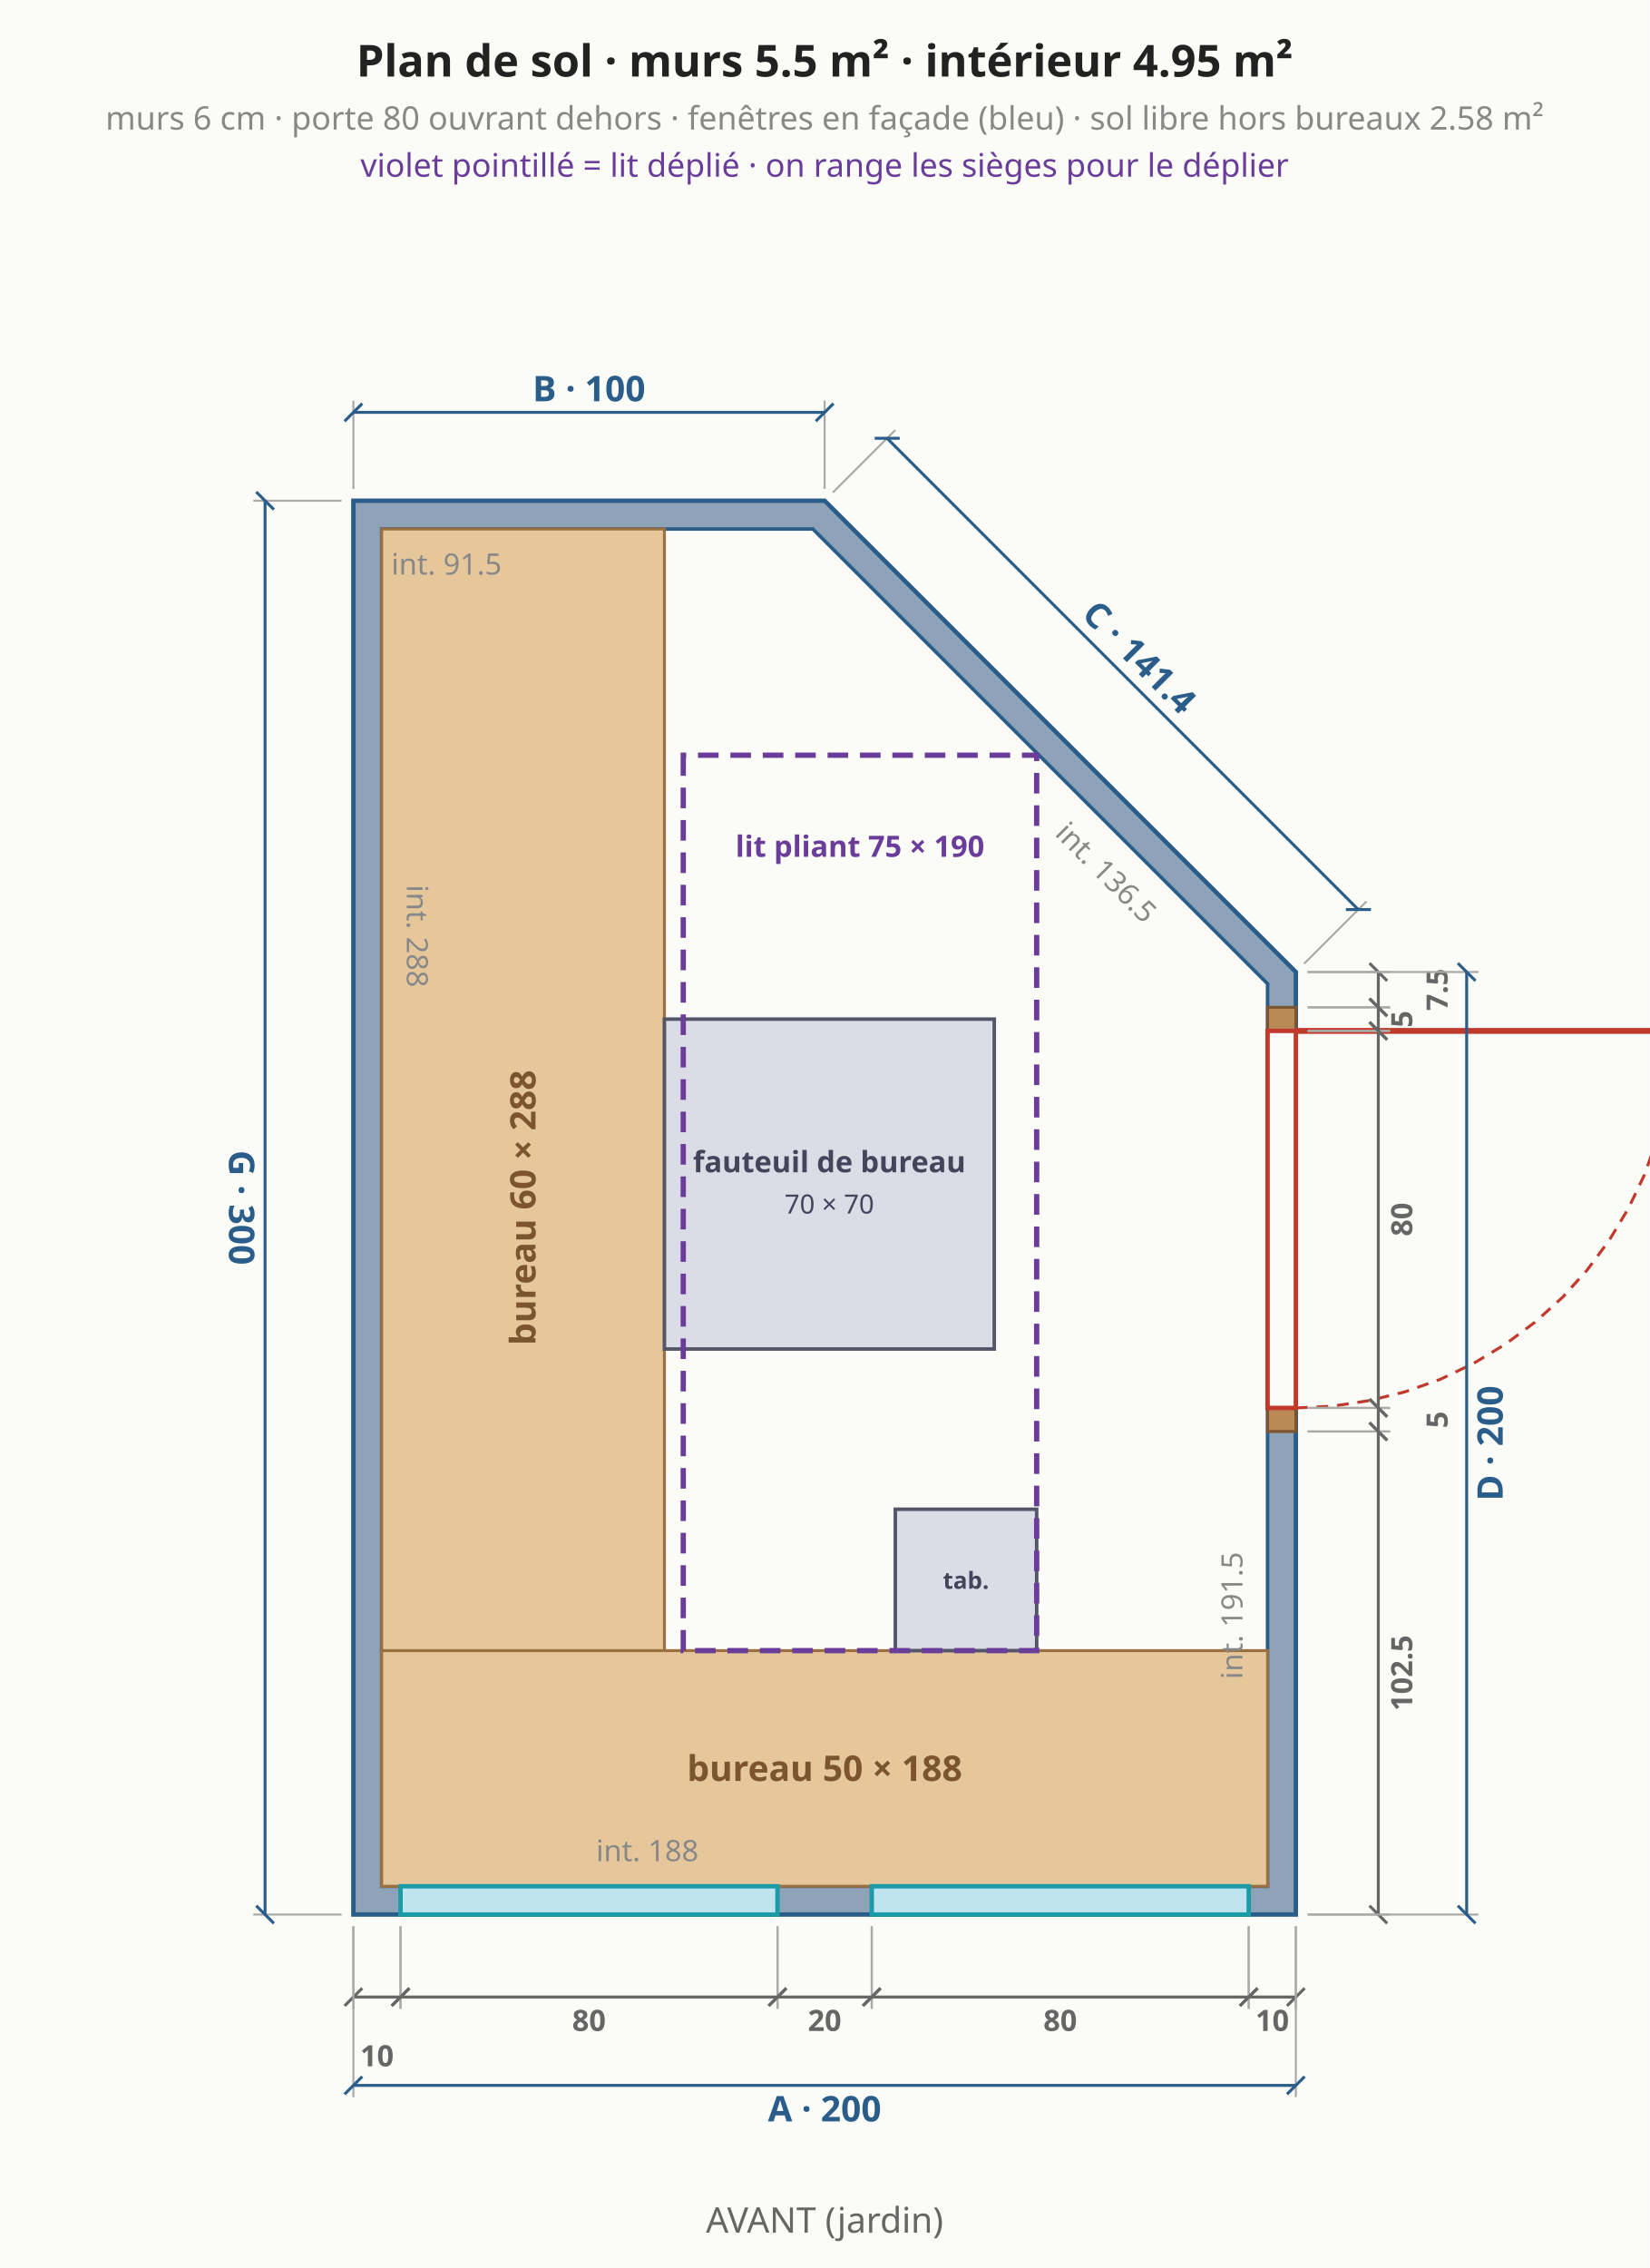
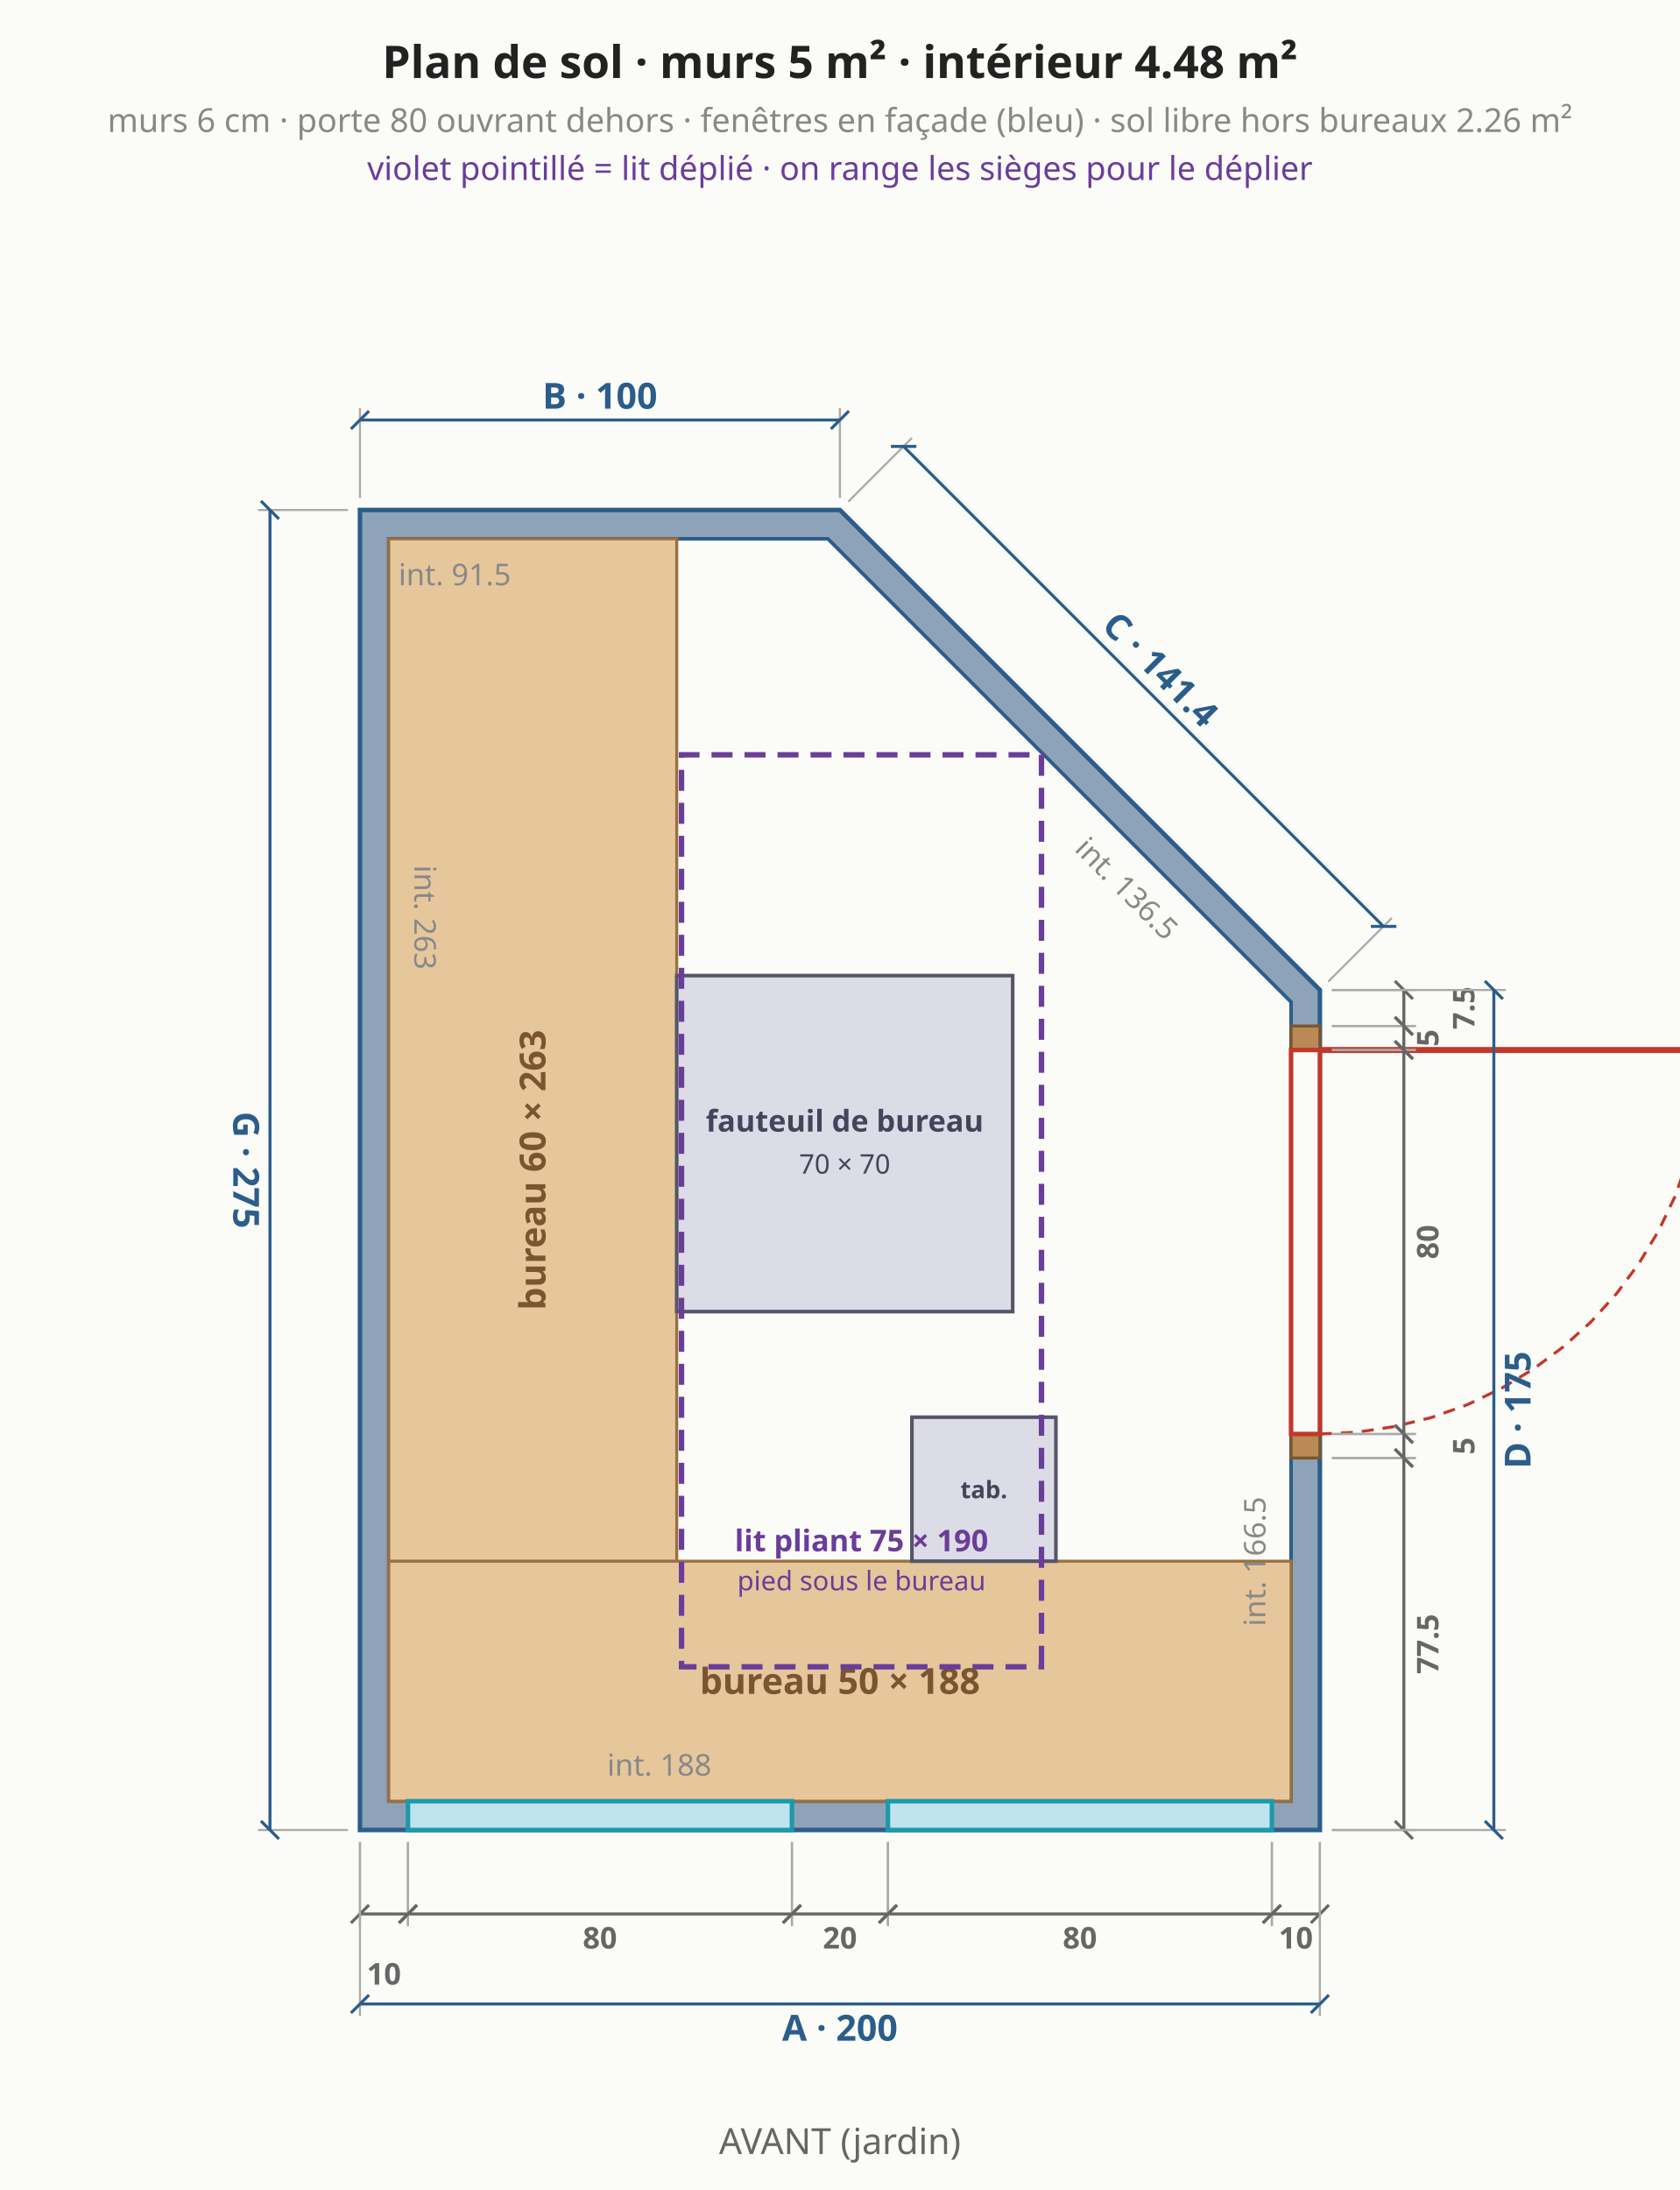
- <svg xmlns="http://www.w3.org/2000/svg" viewBox="0 0 560 770" font-family="system-ui,sans-serif" font-size="13">
-   <rect width="560" height="770" fill="#fbfbf8" />
-   <polygon points="120.0,650.0 440.0,650.0 440.0,330.0 280.0,170.0 120.0,170.0" fill="#8fa3b8" stroke="#2b5d8a" stroke-width="1.5" />
-   <polygon points="129.6,640.4 430.4,640.4 430.4,334.0 276.0,179.6 129.6,179.6" fill="#fbfbf8" stroke="#2b5d8a" stroke-width="1.2" />
-   <polygon points="129.6,640.4 225.6,640.4 225.6,179.6 129.6,179.6" fill="#e6c79c" stroke="#9a7040" stroke-width="1" />
-   <text x="177.6" y="410.0" text-anchor="middle" dominant-baseline="middle" fill="#7a5530" font-size="12" font-weight="bold" transform="rotate(-90 177.6 410.0)">bureau 60 × 288</text>
-   <polygon points="129.6,640.4 430.4,640.4 430.4,560.4 129.6,560.4" fill="#e6c79c" stroke="#9a7040" stroke-width="1" />
-   <text x="280.0" y="600.4" text-anchor="middle" dominant-baseline="middle" fill="#7a5530" font-size="12" font-weight="bold">bureau 50 × 188</text>
-   <polygon points="225.6,346.0 225.6,458.0 337.6,458.0 337.6,346.0" fill="#dcdce6" stroke="#55556a" stroke-width="1.2" />
-   <text x="281.6" y="398.0" text-anchor="middle" fill="#44445a" font-size="10" font-weight="bold">fauteuil de bureau</text>
-   <text x="281.6" y="412.0" text-anchor="middle" fill="#44445a" font-size="9" font-weight="normal">70 × 70</text>
-   <polygon points="304.0,560.4 352.0,560.4 352.0,512.4 304.0,512.4" fill="#dcdce6" stroke="#55556a" stroke-width="1.2" />
-   <text x="328.0" y="539.4" text-anchor="middle" fill="#44445a" font-size="8" font-weight="bold">tab.</text>
-   <polygon points="232.0,256.4 232.0,560.4 352.0,560.4 352.0,256.4" fill="none" stroke="#6a3d9a" stroke-width="1.8" stroke-dasharray="7 4" />
-   <text x="292.0" y="290.9" text-anchor="middle" fill="#6a3d9a" font-size="10" font-weight="bold">lit pliant 75 × 190</text>
-   <polygon points="136.0,650.0 264.0,650.0 264.0,640.4 136.0,640.4" fill="#bfe3ef" stroke="#1b9aa8" stroke-width="1.5" />
-   <polygon points="296.0,650.0 424.0,650.0 424.0,640.4 296.0,640.4" fill="#bfe3ef" stroke="#1b9aa8" stroke-width="1.5" />
-   <line x1="120.0" y1="654.0" x2="120.0" y2="682.0" stroke="#aaa" stroke-width="0.7" />
-   <line x1="136.0" y1="654.0" x2="136.0" y2="682.0" stroke="#aaa" stroke-width="0.7" />
-   <line x1="120.0" y1="678.0" x2="136.0" y2="678.0" stroke="#666" stroke-width="1" />
-   <line x1="117.0" y1="681.0" x2="123.0" y2="675.0" stroke="#666" stroke-width="1" />
-   <line x1="133.0" y1="681.0" x2="139.0" y2="675.0" stroke="#666" stroke-width="1" />
-   <text x="128.0" y="698.0" text-anchor="middle" dominant-baseline="middle" fill="#666" font-size="10" font-weight="bold" transform="rotate(0.0 128.0 698.0)">10</text>
-   <line x1="136.0" y1="654.0" x2="136.0" y2="682.0" stroke="#aaa" stroke-width="0.7" />
-   <line x1="264.0" y1="654.0" x2="264.0" y2="682.0" stroke="#aaa" stroke-width="0.7" />
-   <line x1="136.0" y1="678.0" x2="264.0" y2="678.0" stroke="#666" stroke-width="1" />
-   <line x1="133.0" y1="681.0" x2="139.0" y2="675.0" stroke="#666" stroke-width="1" />
-   <line x1="261.0" y1="681.0" x2="267.0" y2="675.0" stroke="#666" stroke-width="1" />
-   <text x="200.0" y="686.0" text-anchor="middle" dominant-baseline="middle" fill="#666" font-size="10" font-weight="bold" transform="rotate(0.0 200.0 686.0)">80</text>
-   <line x1="264.0" y1="654.0" x2="264.0" y2="682.0" stroke="#aaa" stroke-width="0.7" />
-   <line x1="296.0" y1="654.0" x2="296.0" y2="682.0" stroke="#aaa" stroke-width="0.7" />
-   <line x1="264.0" y1="678.0" x2="296.0" y2="678.0" stroke="#666" stroke-width="1" />
-   <line x1="261.0" y1="681.0" x2="267.0" y2="675.0" stroke="#666" stroke-width="1" />
-   <line x1="293.0" y1="681.0" x2="299.0" y2="675.0" stroke="#666" stroke-width="1" />
-   <text x="280.0" y="686.0" text-anchor="middle" dominant-baseline="middle" fill="#666" font-size="10" font-weight="bold" transform="rotate(0.0 280.0 686.0)">20</text>
-   <line x1="296.0" y1="654.0" x2="296.0" y2="682.0" stroke="#aaa" stroke-width="0.7" />
-   <line x1="424.0" y1="654.0" x2="424.0" y2="682.0" stroke="#aaa" stroke-width="0.7" />
-   <line x1="296.0" y1="678.0" x2="424.0" y2="678.0" stroke="#666" stroke-width="1" />
-   <line x1="293.0" y1="681.0" x2="299.0" y2="675.0" stroke="#666" stroke-width="1" />
-   <line x1="421.0" y1="681.0" x2="427.0" y2="675.0" stroke="#666" stroke-width="1" />
-   <text x="360.0" y="686.0" text-anchor="middle" dominant-baseline="middle" fill="#666" font-size="10" font-weight="bold" transform="rotate(0.0 360.0 686.0)">80</text>
-   <line x1="424.0" y1="654.0" x2="424.0" y2="682.0" stroke="#aaa" stroke-width="0.7" />
-   <line x1="440.0" y1="654.0" x2="440.0" y2="682.0" stroke="#aaa" stroke-width="0.7" />
-   <line x1="424.0" y1="678.0" x2="440.0" y2="678.0" stroke="#666" stroke-width="1" />
-   <line x1="421.0" y1="681.0" x2="427.0" y2="675.0" stroke="#666" stroke-width="1" />
-   <line x1="437.0" y1="681.0" x2="443.0" y2="675.0" stroke="#666" stroke-width="1" />
-   <text x="432.0" y="686.0" text-anchor="middle" dominant-baseline="middle" fill="#666" font-size="10" font-weight="bold" transform="rotate(0.0 432.0 686.0)">10</text>
-   <line x1="120.0" y1="654.0" x2="120.0" y2="712.0" stroke="#aaa" stroke-width="0.7" />
-   <line x1="440.0" y1="654.0" x2="440.0" y2="712.0" stroke="#aaa" stroke-width="0.7" />
-   <line x1="120.0" y1="708.0" x2="440.0" y2="708.0" stroke="#2b5d8a" stroke-width="1" />
-   <line x1="117.0" y1="711.0" x2="123.0" y2="705.0" stroke="#2b5d8a" stroke-width="1" />
-   <line x1="437.0" y1="711.0" x2="443.0" y2="705.0" stroke="#2b5d8a" stroke-width="1" />
-   <text x="280.0" y="716.0" text-anchor="middle" dominant-baseline="middle" fill="#2b5d8a" font-size="12" font-weight="bold" transform="rotate(0.0 280.0 716.0)">A · 200</text>
+ <svg xmlns="http://www.w3.org/2000/svg" viewBox="0 0 560 730" font-family="system-ui,sans-serif" font-size="13">
+   <rect width="560" height="730" fill="#fbfbf8" />
+   <polygon points="120.0,610.0 440.0,610.0 440.0,330.0 280.0,170.0 120.0,170.0" fill="#8fa3b8" stroke="#2b5d8a" stroke-width="1.5" />
+   <polygon points="129.6,600.4 430.4,600.4 430.4,334.0 276.0,179.6 129.6,179.6" fill="#fbfbf8" stroke="#2b5d8a" stroke-width="1.2" />
+   <polygon points="129.6,600.4 225.6,600.4 225.6,179.6 129.6,179.6" fill="#e6c79c" stroke="#9a7040" stroke-width="1" />
+   <text x="177.6" y="390.0" text-anchor="middle" dominant-baseline="middle" fill="#7a5530" font-size="12" font-weight="bold" transform="rotate(-90 177.6 390.0)">bureau 60 × 263</text>
+   <polygon points="129.6,600.4 430.4,600.4 430.4,520.4 129.6,520.4" fill="#e6c79c" stroke="#9a7040" stroke-width="1" />
+   <text x="280.0" y="560.4" text-anchor="middle" dominant-baseline="middle" fill="#7a5530" font-size="12" font-weight="bold">bureau 50 × 188</text>
+   <polygon points="225.6,325.2 225.6,437.2 337.6,437.2 337.6,325.2" fill="#dcdce6" stroke="#55556a" stroke-width="1.2" />
+   <text x="281.6" y="377.2" text-anchor="middle" fill="#44445a" font-size="10" font-weight="bold">fauteuil de bureau</text>
+   <text x="281.6" y="391.2" text-anchor="middle" fill="#44445a" font-size="9" font-weight="normal">70 × 70</text>
+   <polygon points="304.0,520.4 352.0,520.4 352.0,472.4 304.0,472.4" fill="#dcdce6" stroke="#55556a" stroke-width="1.2" />
+   <text x="328.0" y="499.4" text-anchor="middle" fill="#44445a" font-size="8" font-weight="bold">tab.</text>
+   <polygon points="347.2,555.6 347.2,251.6 227.2,251.6 227.2,555.6" fill="none" stroke="#6a3d9a" stroke-width="1.8" stroke-dasharray="7 4" />
+   <text x="287.2" y="517.1" text-anchor="middle" fill="#6a3d9a" font-size="10" font-weight="bold">lit pliant 75 × 190</text>
+   <text x="287.2" y="530.1" text-anchor="middle" fill="#6a3d9a" font-size="9" font-weight="normal">pied sous le bureau</text>
+   <polygon points="136.0,610.0 264.0,610.0 264.0,600.4 136.0,600.4" fill="#bfe3ef" stroke="#1b9aa8" stroke-width="1.5" />
+   <polygon points="296.0,610.0 424.0,610.0 424.0,600.4 296.0,600.4" fill="#bfe3ef" stroke="#1b9aa8" stroke-width="1.5" />
+   <line x1="120.0" y1="614.0" x2="120.0" y2="642.0" stroke="#aaa" stroke-width="0.7" />
+   <line x1="136.0" y1="614.0" x2="136.0" y2="642.0" stroke="#aaa" stroke-width="0.7" />
+   <line x1="120.0" y1="638.0" x2="136.0" y2="638.0" stroke="#666" stroke-width="1" />
+   <line x1="117.0" y1="641.0" x2="123.0" y2="635.0" stroke="#666" stroke-width="1" />
+   <line x1="133.0" y1="641.0" x2="139.0" y2="635.0" stroke="#666" stroke-width="1" />
+   <text x="128.0" y="658.0" text-anchor="middle" dominant-baseline="middle" fill="#666" font-size="10" font-weight="bold" transform="rotate(0.0 128.0 658.0)">10</text>
+   <line x1="136.0" y1="614.0" x2="136.0" y2="642.0" stroke="#aaa" stroke-width="0.7" />
+   <line x1="264.0" y1="614.0" x2="264.0" y2="642.0" stroke="#aaa" stroke-width="0.7" />
+   <line x1="136.0" y1="638.0" x2="264.0" y2="638.0" stroke="#666" stroke-width="1" />
+   <line x1="133.0" y1="641.0" x2="139.0" y2="635.0" stroke="#666" stroke-width="1" />
+   <line x1="261.0" y1="641.0" x2="267.0" y2="635.0" stroke="#666" stroke-width="1" />
+   <text x="200.0" y="646.0" text-anchor="middle" dominant-baseline="middle" fill="#666" font-size="10" font-weight="bold" transform="rotate(0.0 200.0 646.0)">80</text>
+   <line x1="264.0" y1="614.0" x2="264.0" y2="642.0" stroke="#aaa" stroke-width="0.7" />
+   <line x1="296.0" y1="614.0" x2="296.0" y2="642.0" stroke="#aaa" stroke-width="0.7" />
+   <line x1="264.0" y1="638.0" x2="296.0" y2="638.0" stroke="#666" stroke-width="1" />
+   <line x1="261.0" y1="641.0" x2="267.0" y2="635.0" stroke="#666" stroke-width="1" />
+   <line x1="293.0" y1="641.0" x2="299.0" y2="635.0" stroke="#666" stroke-width="1" />
+   <text x="280.0" y="646.0" text-anchor="middle" dominant-baseline="middle" fill="#666" font-size="10" font-weight="bold" transform="rotate(0.0 280.0 646.0)">20</text>
+   <line x1="296.0" y1="614.0" x2="296.0" y2="642.0" stroke="#aaa" stroke-width="0.7" />
+   <line x1="424.0" y1="614.0" x2="424.0" y2="642.0" stroke="#aaa" stroke-width="0.7" />
+   <line x1="296.0" y1="638.0" x2="424.0" y2="638.0" stroke="#666" stroke-width="1" />
+   <line x1="293.0" y1="641.0" x2="299.0" y2="635.0" stroke="#666" stroke-width="1" />
+   <line x1="421.0" y1="641.0" x2="427.0" y2="635.0" stroke="#666" stroke-width="1" />
+   <text x="360.0" y="646.0" text-anchor="middle" dominant-baseline="middle" fill="#666" font-size="10" font-weight="bold" transform="rotate(0.0 360.0 646.0)">80</text>
+   <line x1="424.0" y1="614.0" x2="424.0" y2="642.0" stroke="#aaa" stroke-width="0.7" />
+   <line x1="440.0" y1="614.0" x2="440.0" y2="642.0" stroke="#aaa" stroke-width="0.7" />
+   <line x1="424.0" y1="638.0" x2="440.0" y2="638.0" stroke="#666" stroke-width="1" />
+   <line x1="421.0" y1="641.0" x2="427.0" y2="635.0" stroke="#666" stroke-width="1" />
+   <line x1="437.0" y1="641.0" x2="443.0" y2="635.0" stroke="#666" stroke-width="1" />
+   <text x="432.0" y="646.0" text-anchor="middle" dominant-baseline="middle" fill="#666" font-size="10" font-weight="bold" transform="rotate(0.0 432.0 646.0)">10</text>
+   <line x1="120.0" y1="614.0" x2="120.0" y2="672.0" stroke="#aaa" stroke-width="0.7" />
+   <line x1="440.0" y1="614.0" x2="440.0" y2="672.0" stroke="#aaa" stroke-width="0.7" />
+   <line x1="120.0" y1="668.0" x2="440.0" y2="668.0" stroke="#2b5d8a" stroke-width="1" />
+   <line x1="117.0" y1="671.0" x2="123.0" y2="665.0" stroke="#2b5d8a" stroke-width="1" />
+   <line x1="437.0" y1="671.0" x2="443.0" y2="665.0" stroke="#2b5d8a" stroke-width="1" />
+   <text x="280.0" y="676.0" text-anchor="middle" dominant-baseline="middle" fill="#2b5d8a" font-size="12" font-weight="bold" transform="rotate(0.0 280.0 676.0)">A · 200</text>
  <polygon points="440.0,486.0 440.0,478.0 430.4,478.0 430.4,486.0" fill="#b98a55" stroke="#7a5530" stroke-width="1" />
  <polygon points="440.0,350.0 440.0,342.0 430.4,342.0 430.4,350.0" fill="#b98a55" stroke="#7a5530" stroke-width="1" />
  <polygon points="440.0,478.0 440.0,350.0 430.4,350.0 430.4,478.0" fill="#fbfbf8" stroke="#c0392b" stroke-width="1.5" />
  <line x1="440.0" y1="350.0" x2="568.0" y2="350.0" stroke="#c0392b" stroke-width="2" />
  <polyline points="440.0,478.0 452.5,477.4 465.0,475.5 477.2,472.5 489.0,468.3 500.3,462.9 511.1,456.4 521.2,448.9 530.5,440.5 538.9,431.2 546.4,421.1 552.9,410.3 558.3,399.0 562.5,387.2 565.5,375.0 567.4,362.5 568.0,350.0" fill="none" stroke="#c0392b" stroke-width="1" stroke-dasharray="4 3" />
-   <line x1="444.0" y1="650.0" x2="472.0" y2="650.0" stroke="#aaa" stroke-width="0.7" />
+   <line x1="444.0" y1="610.0" x2="472.0" y2="610.0" stroke="#aaa" stroke-width="0.7" />
  <line x1="444.0" y1="486.0" x2="472.0" y2="486.0" stroke="#aaa" stroke-width="0.7" />
-   <line x1="468.0" y1="650.0" x2="468.0" y2="486.0" stroke="#666" stroke-width="1" />
-   <line x1="471.0" y1="653.0" x2="465.0" y2="647.0" stroke="#666" stroke-width="1" />
+   <line x1="468.0" y1="610.0" x2="468.0" y2="486.0" stroke="#666" stroke-width="1" />
+   <line x1="471.0" y1="613.0" x2="465.0" y2="607.0" stroke="#666" stroke-width="1" />
  <line x1="471.0" y1="489.0" x2="465.0" y2="483.0" stroke="#666" stroke-width="1" />
-   <text x="476.0" y="568.0" text-anchor="middle" dominant-baseline="middle" fill="#666" font-size="10" font-weight="bold" transform="rotate(-90.0 476.0 568.0)">102.5</text>
+   <text x="476.0" y="548.0" text-anchor="middle" dominant-baseline="middle" fill="#666" font-size="10" font-weight="bold" transform="rotate(-90.0 476.0 548.0)">77.5</text>
  <line x1="444.0" y1="486.0" x2="472.0" y2="486.0" stroke="#aaa" stroke-width="0.7" />
  <line x1="444.0" y1="478.0" x2="472.0" y2="478.0" stroke="#aaa" stroke-width="0.7" />
  <line x1="468.0" y1="486.0" x2="468.0" y2="478.0" stroke="#666" stroke-width="1" />
  <line x1="471.0" y1="489.0" x2="465.0" y2="483.0" stroke="#666" stroke-width="1" />
  <line x1="471.0" y1="481.0" x2="465.0" y2="475.0" stroke="#666" stroke-width="1" />
  <text x="488.0" y="482.0" text-anchor="middle" dominant-baseline="middle" fill="#666" font-size="10" font-weight="bold" transform="rotate(-90.0 488.0 482.0)">5</text>
  <line x1="444.0" y1="478.0" x2="472.0" y2="478.0" stroke="#aaa" stroke-width="0.7" />
  <line x1="444.0" y1="350.0" x2="472.0" y2="350.0" stroke="#aaa" stroke-width="0.7" />
  <line x1="468.0" y1="478.0" x2="468.0" y2="350.0" stroke="#666" stroke-width="1" />
  <line x1="471.0" y1="481.0" x2="465.0" y2="475.0" stroke="#666" stroke-width="1" />
  <line x1="471.0" y1="353.0" x2="465.0" y2="347.0" stroke="#666" stroke-width="1" />
  <text x="476.0" y="414.0" text-anchor="middle" dominant-baseline="middle" fill="#666" font-size="10" font-weight="bold" transform="rotate(-90.0 476.0 414.0)">80</text>
  <line x1="444.0" y1="350.0" x2="472.0" y2="350.0" stroke="#aaa" stroke-width="0.7" />
  <line x1="444.0" y1="342.0" x2="472.0" y2="342.0" stroke="#aaa" stroke-width="0.7" />
  <line x1="468.0" y1="350.0" x2="468.0" y2="342.0" stroke="#666" stroke-width="1" />
  <line x1="471.0" y1="353.0" x2="465.0" y2="347.0" stroke="#666" stroke-width="1" />
  <line x1="471.0" y1="345.0" x2="465.0" y2="339.0" stroke="#666" stroke-width="1" />
  <text x="476.0" y="346.0" text-anchor="middle" dominant-baseline="middle" fill="#666" font-size="10" font-weight="bold" transform="rotate(-90.0 476.0 346.0)">5</text>
  <line x1="444.0" y1="342.0" x2="472.0" y2="342.0" stroke="#aaa" stroke-width="0.7" />
  <line x1="444.0" y1="330.0" x2="472.0" y2="330.0" stroke="#aaa" stroke-width="0.7" />
  <line x1="468.0" y1="342.0" x2="468.0" y2="330.0" stroke="#666" stroke-width="1" />
  <line x1="471.0" y1="345.0" x2="465.0" y2="339.0" stroke="#666" stroke-width="1" />
  <line x1="471.0" y1="333.0" x2="465.0" y2="327.0" stroke="#666" stroke-width="1" />
  <text x="488.0" y="336.0" text-anchor="middle" dominant-baseline="middle" fill="#666" font-size="10" font-weight="bold" transform="rotate(-90.0 488.0 336.0)">7.5</text>
-   <line x1="444.0" y1="650.0" x2="502.0" y2="650.0" stroke="#aaa" stroke-width="0.7" />
+   <line x1="444.0" y1="610.0" x2="502.0" y2="610.0" stroke="#aaa" stroke-width="0.7" />
  <line x1="444.0" y1="330.0" x2="502.0" y2="330.0" stroke="#aaa" stroke-width="0.7" />
-   <line x1="498.0" y1="650.0" x2="498.0" y2="330.0" stroke="#2b5d8a" stroke-width="1" />
-   <line x1="501.0" y1="653.0" x2="495.0" y2="647.0" stroke="#2b5d8a" stroke-width="1" />
+   <line x1="498.0" y1="610.0" x2="498.0" y2="330.0" stroke="#2b5d8a" stroke-width="1" />
+   <line x1="501.0" y1="613.0" x2="495.0" y2="607.0" stroke="#2b5d8a" stroke-width="1" />
  <line x1="501.0" y1="333.0" x2="495.0" y2="327.0" stroke="#2b5d8a" stroke-width="1" />
-   <text x="506.0" y="490.0" text-anchor="middle" dominant-baseline="middle" fill="#2b5d8a" font-size="12" font-weight="bold" transform="rotate(-90.0 506.0 490.0)">D · 200</text>
+   <text x="506.0" y="470.0" text-anchor="middle" dominant-baseline="middle" fill="#2b5d8a" font-size="12" font-weight="bold" transform="rotate(-90.0 506.0 470.0)">D · 175</text>
  <line x1="442.8" y1="327.2" x2="464.0" y2="306.0" stroke="#aaa" stroke-width="0.7" />
  <line x1="282.8" y1="167.2" x2="304.0" y2="146.0" stroke="#aaa" stroke-width="0.7" />
  <line x1="461.2" y1="308.8" x2="301.2" y2="148.8" stroke="#2b5d8a" stroke-width="1" />
  <line x1="465.5" y1="308.8" x2="457.0" y2="308.8" stroke="#2b5d8a" stroke-width="1" />
  <line x1="305.5" y1="148.8" x2="297.0" y2="148.8" stroke="#2b5d8a" stroke-width="1" />
  <text x="386.9" y="223.1" text-anchor="middle" dominant-baseline="middle" fill="#2b5d8a" font-size="12" font-weight="bold" transform="rotate(45.0 386.9 223.1)">C · 141.4</text>
  <line x1="280.0" y1="166.0" x2="280.0" y2="136.0" stroke="#aaa" stroke-width="0.7" />
  <line x1="120.0" y1="166.0" x2="120.0" y2="136.0" stroke="#aaa" stroke-width="0.7" />
  <line x1="280.0" y1="140.0" x2="120.0" y2="140.0" stroke="#2b5d8a" stroke-width="1" />
  <line x1="283.0" y1="137.0" x2="277.0" y2="143.0" stroke="#2b5d8a" stroke-width="1" />
  <line x1="123.0" y1="137.0" x2="117.0" y2="143.0" stroke="#2b5d8a" stroke-width="1" />
  <text x="200.0" y="132.0" text-anchor="middle" dominant-baseline="middle" fill="#2b5d8a" font-size="12" font-weight="bold" transform="rotate(0.0 200.0 132.0)">B · 100</text>
  <line x1="116.0" y1="170.0" x2="86.0" y2="170.0" stroke="#aaa" stroke-width="0.7" />
-   <line x1="116.0" y1="650.0" x2="86.0" y2="650.0" stroke="#aaa" stroke-width="0.7" />
-   <line x1="90.0" y1="170.0" x2="90.0" y2="650.0" stroke="#2b5d8a" stroke-width="1" />
+   <line x1="116.0" y1="610.0" x2="86.0" y2="610.0" stroke="#aaa" stroke-width="0.7" />
+   <line x1="90.0" y1="170.0" x2="90.0" y2="610.0" stroke="#2b5d8a" stroke-width="1" />
  <line x1="87.0" y1="167.0" x2="93.0" y2="173.0" stroke="#2b5d8a" stroke-width="1" />
-   <line x1="87.0" y1="647.0" x2="93.0" y2="653.0" stroke="#2b5d8a" stroke-width="1" />
-   <text x="82.0" y="410.0" text-anchor="middle" dominant-baseline="middle" fill="#2b5d8a" font-size="12" font-weight="bold" transform="rotate(90.0 82.0 410.0)">G · 300</text>
-   <text x="219.8" y="628.4" text-anchor="middle" dominant-baseline="middle" fill="#888" font-size="10" transform="rotate(0.0 219.8 628.4)">int. 188</text>
-   <text x="418.4" y="548.5" text-anchor="middle" dominant-baseline="middle" fill="#888" font-size="10" transform="rotate(-90.0 418.4 548.5)">int. 191.5</text>
+   <line x1="87.0" y1="607.0" x2="93.0" y2="613.0" stroke="#2b5d8a" stroke-width="1" />
+   <text x="82.0" y="390.0" text-anchor="middle" dominant-baseline="middle" fill="#2b5d8a" font-size="12" font-weight="bold" transform="rotate(90.0 82.0 390.0)">G · 275</text>
+   <text x="219.8" y="588.4" text-anchor="middle" dominant-baseline="middle" fill="#888" font-size="10" transform="rotate(0.0 219.8 588.4)">int. 188</text>
+   <text x="418.4" y="520.5" text-anchor="middle" dominant-baseline="middle" fill="#888" font-size="10" transform="rotate(-90.0 418.4 520.5)">int. 166.5</text>
  <text x="375.6" y="296.2" text-anchor="middle" dominant-baseline="middle" fill="#888" font-size="10" transform="rotate(45.0 375.6 296.2)">int. 136.5</text>
  <text x="151.6" y="191.6" text-anchor="middle" dominant-baseline="middle" fill="#888" font-size="10" transform="rotate(0.0 151.6 191.6)">int. 91.5</text>
-   <text x="141.6" y="317.8" text-anchor="middle" dominant-baseline="middle" fill="#888" font-size="10" transform="rotate(90.0 141.6 317.8)">int. 288</text>
-   <text x="280.0" y="26.0" text-anchor="middle" fill="#222" font-size="15" font-weight="bold">Plan de sol · murs 5.5 m² · intérieur 4.95 m²</text>
-   <text x="280.0" y="44.0" text-anchor="middle" fill="#888" font-size="11" font-weight="normal">murs 6 cm · porte 80 ouvrant dehors · fenêtres en façade (bleu) · sol libre hors bureaux 2.58 m²</text>
+   <text x="141.6" y="305.8" text-anchor="middle" dominant-baseline="middle" fill="#888" font-size="10" transform="rotate(90.0 141.6 305.8)">int. 263</text>
+   <text x="280.0" y="26.0" text-anchor="middle" fill="#222" font-size="15" font-weight="bold">Plan de sol · murs 5 m² · intérieur 4.48 m²</text>
+   <text x="280.0" y="44.0" text-anchor="middle" fill="#888" font-size="11" font-weight="normal">murs 6 cm · porte 80 ouvrant dehors · fenêtres en façade (bleu) · sol libre hors bureaux 2.26 m²</text>
  <text x="280.0" y="60.0" text-anchor="middle" fill="#6a3d9a" font-size="11" font-weight="normal">violet pointillé = lit déplié · on range les sièges pour le déplier</text>
-   <text x="280.0" y="758.0" text-anchor="middle" fill="#666" font-size="12" font-weight="normal">AVANT (jardin)</text>
+   <text x="280.0" y="718.0" text-anchor="middle" fill="#666" font-size="12" font-weight="normal">AVANT (jardin)</text>
</svg>
